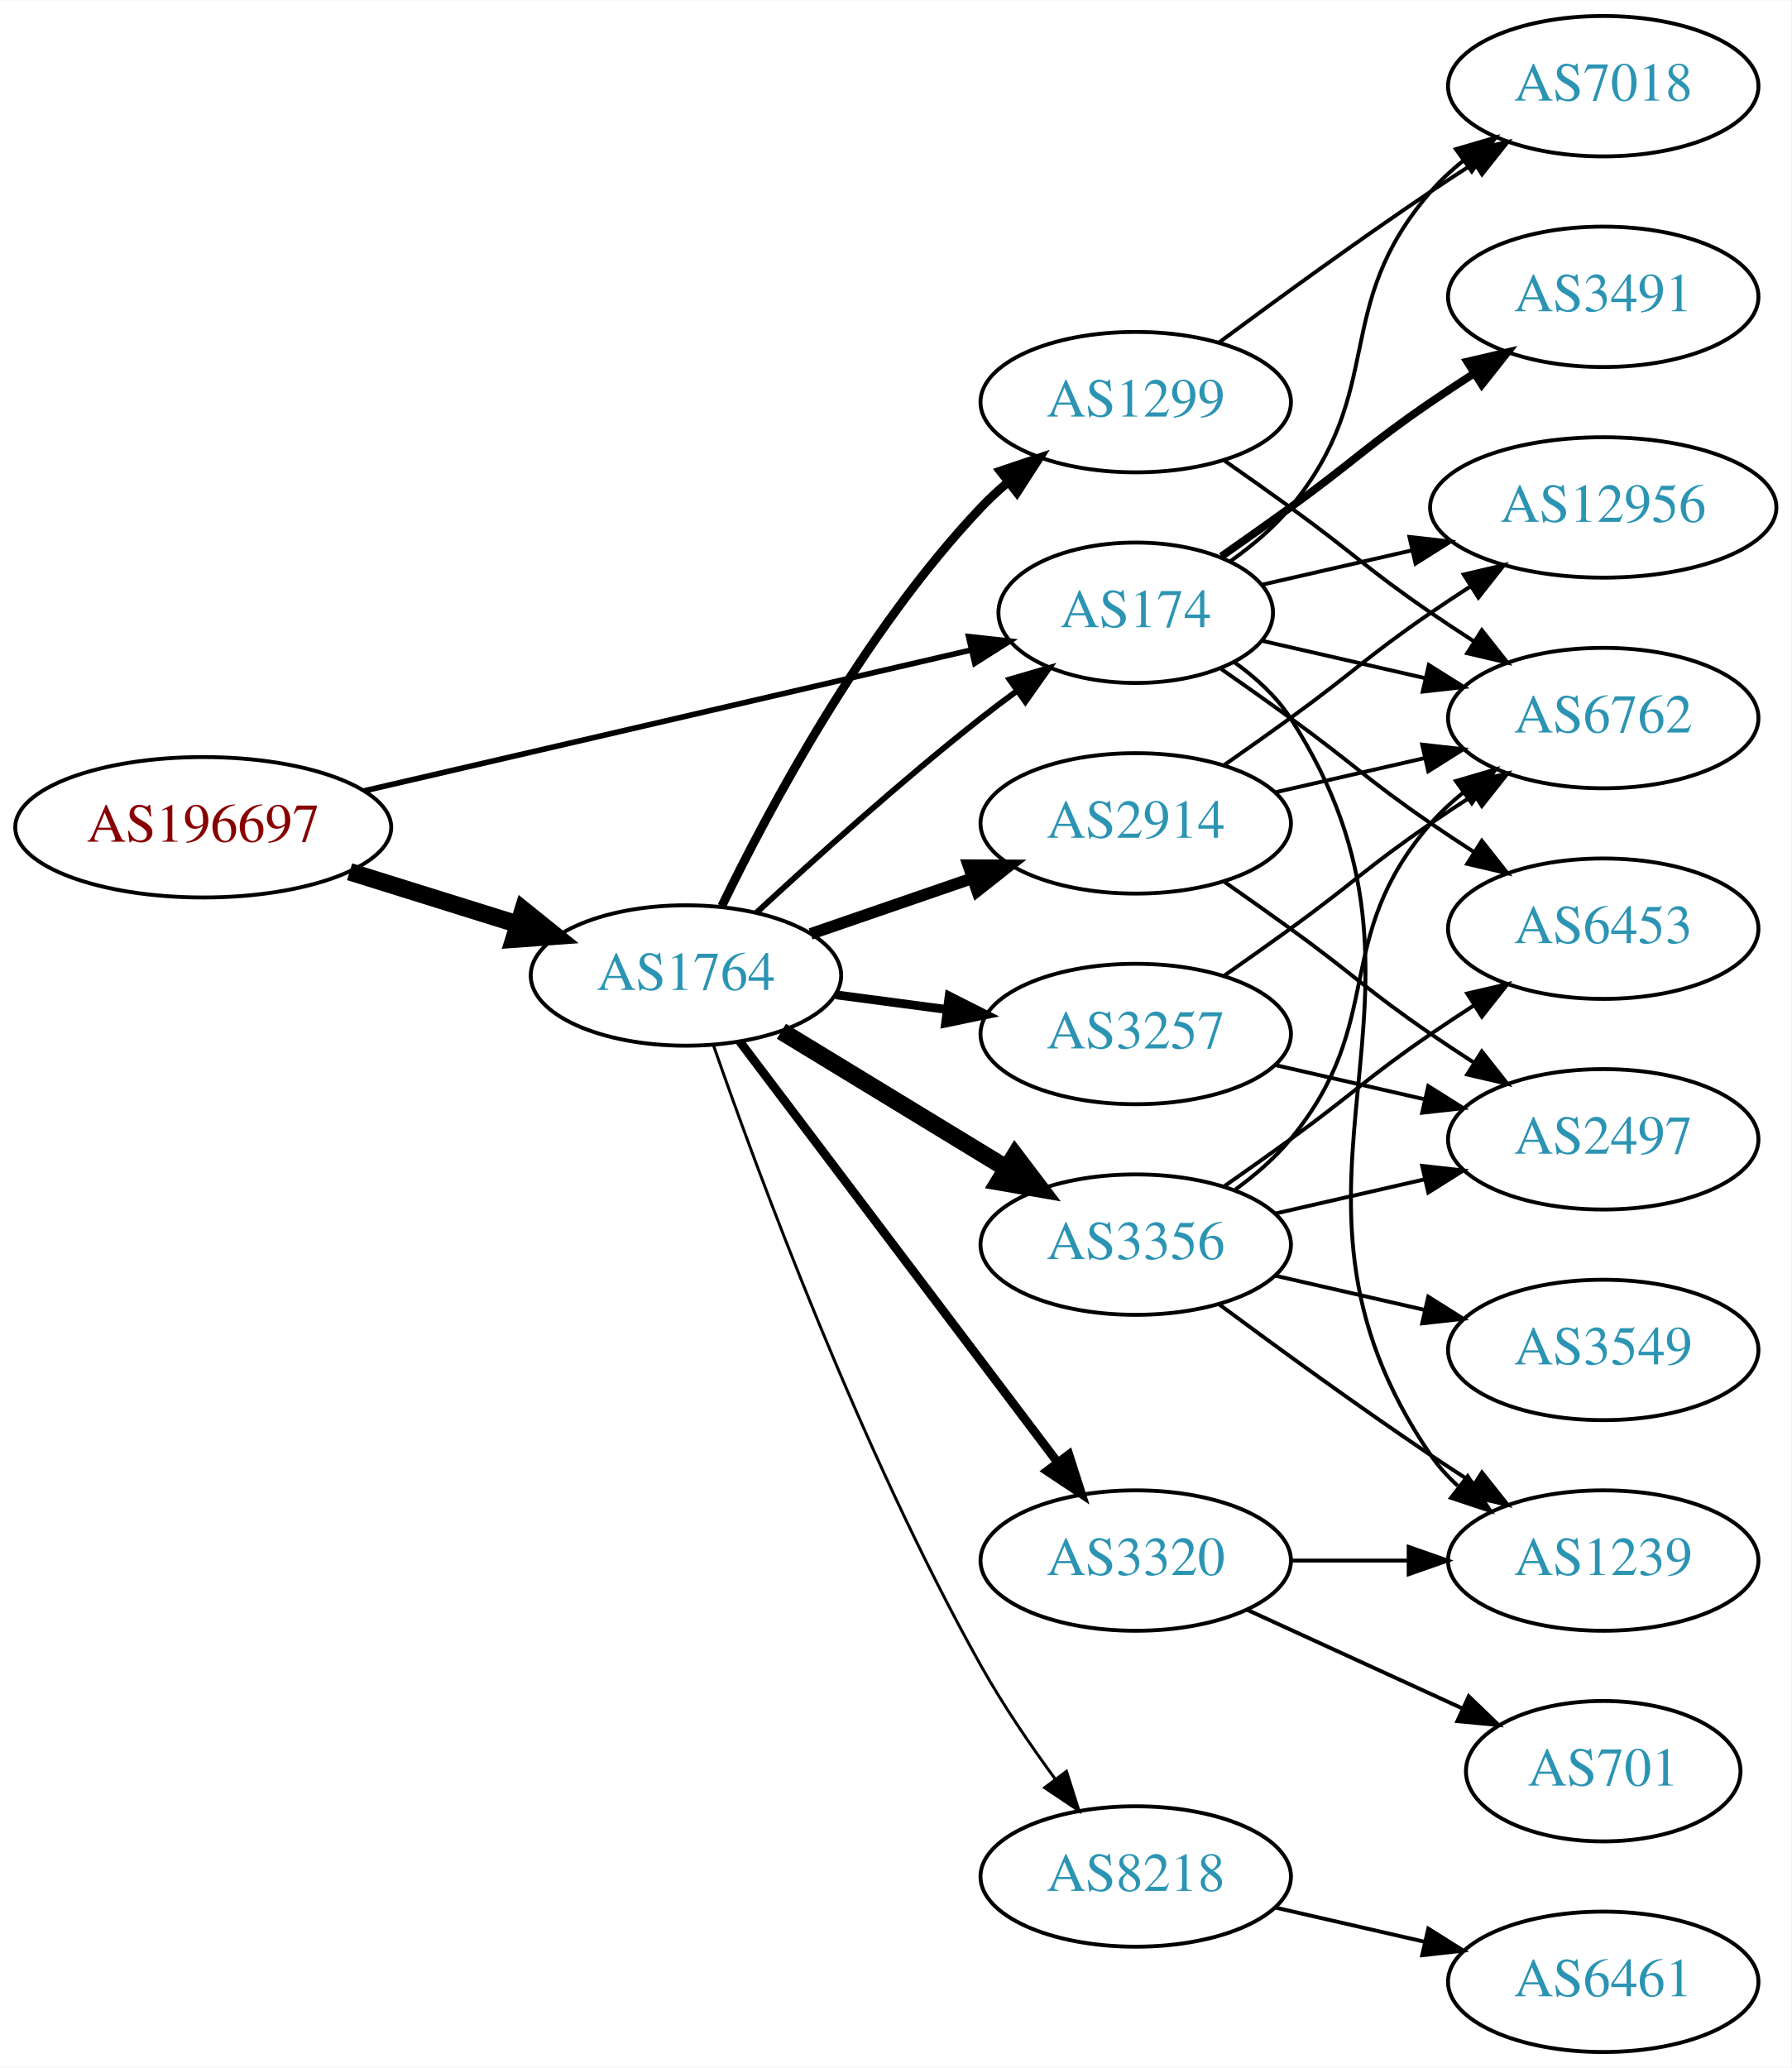
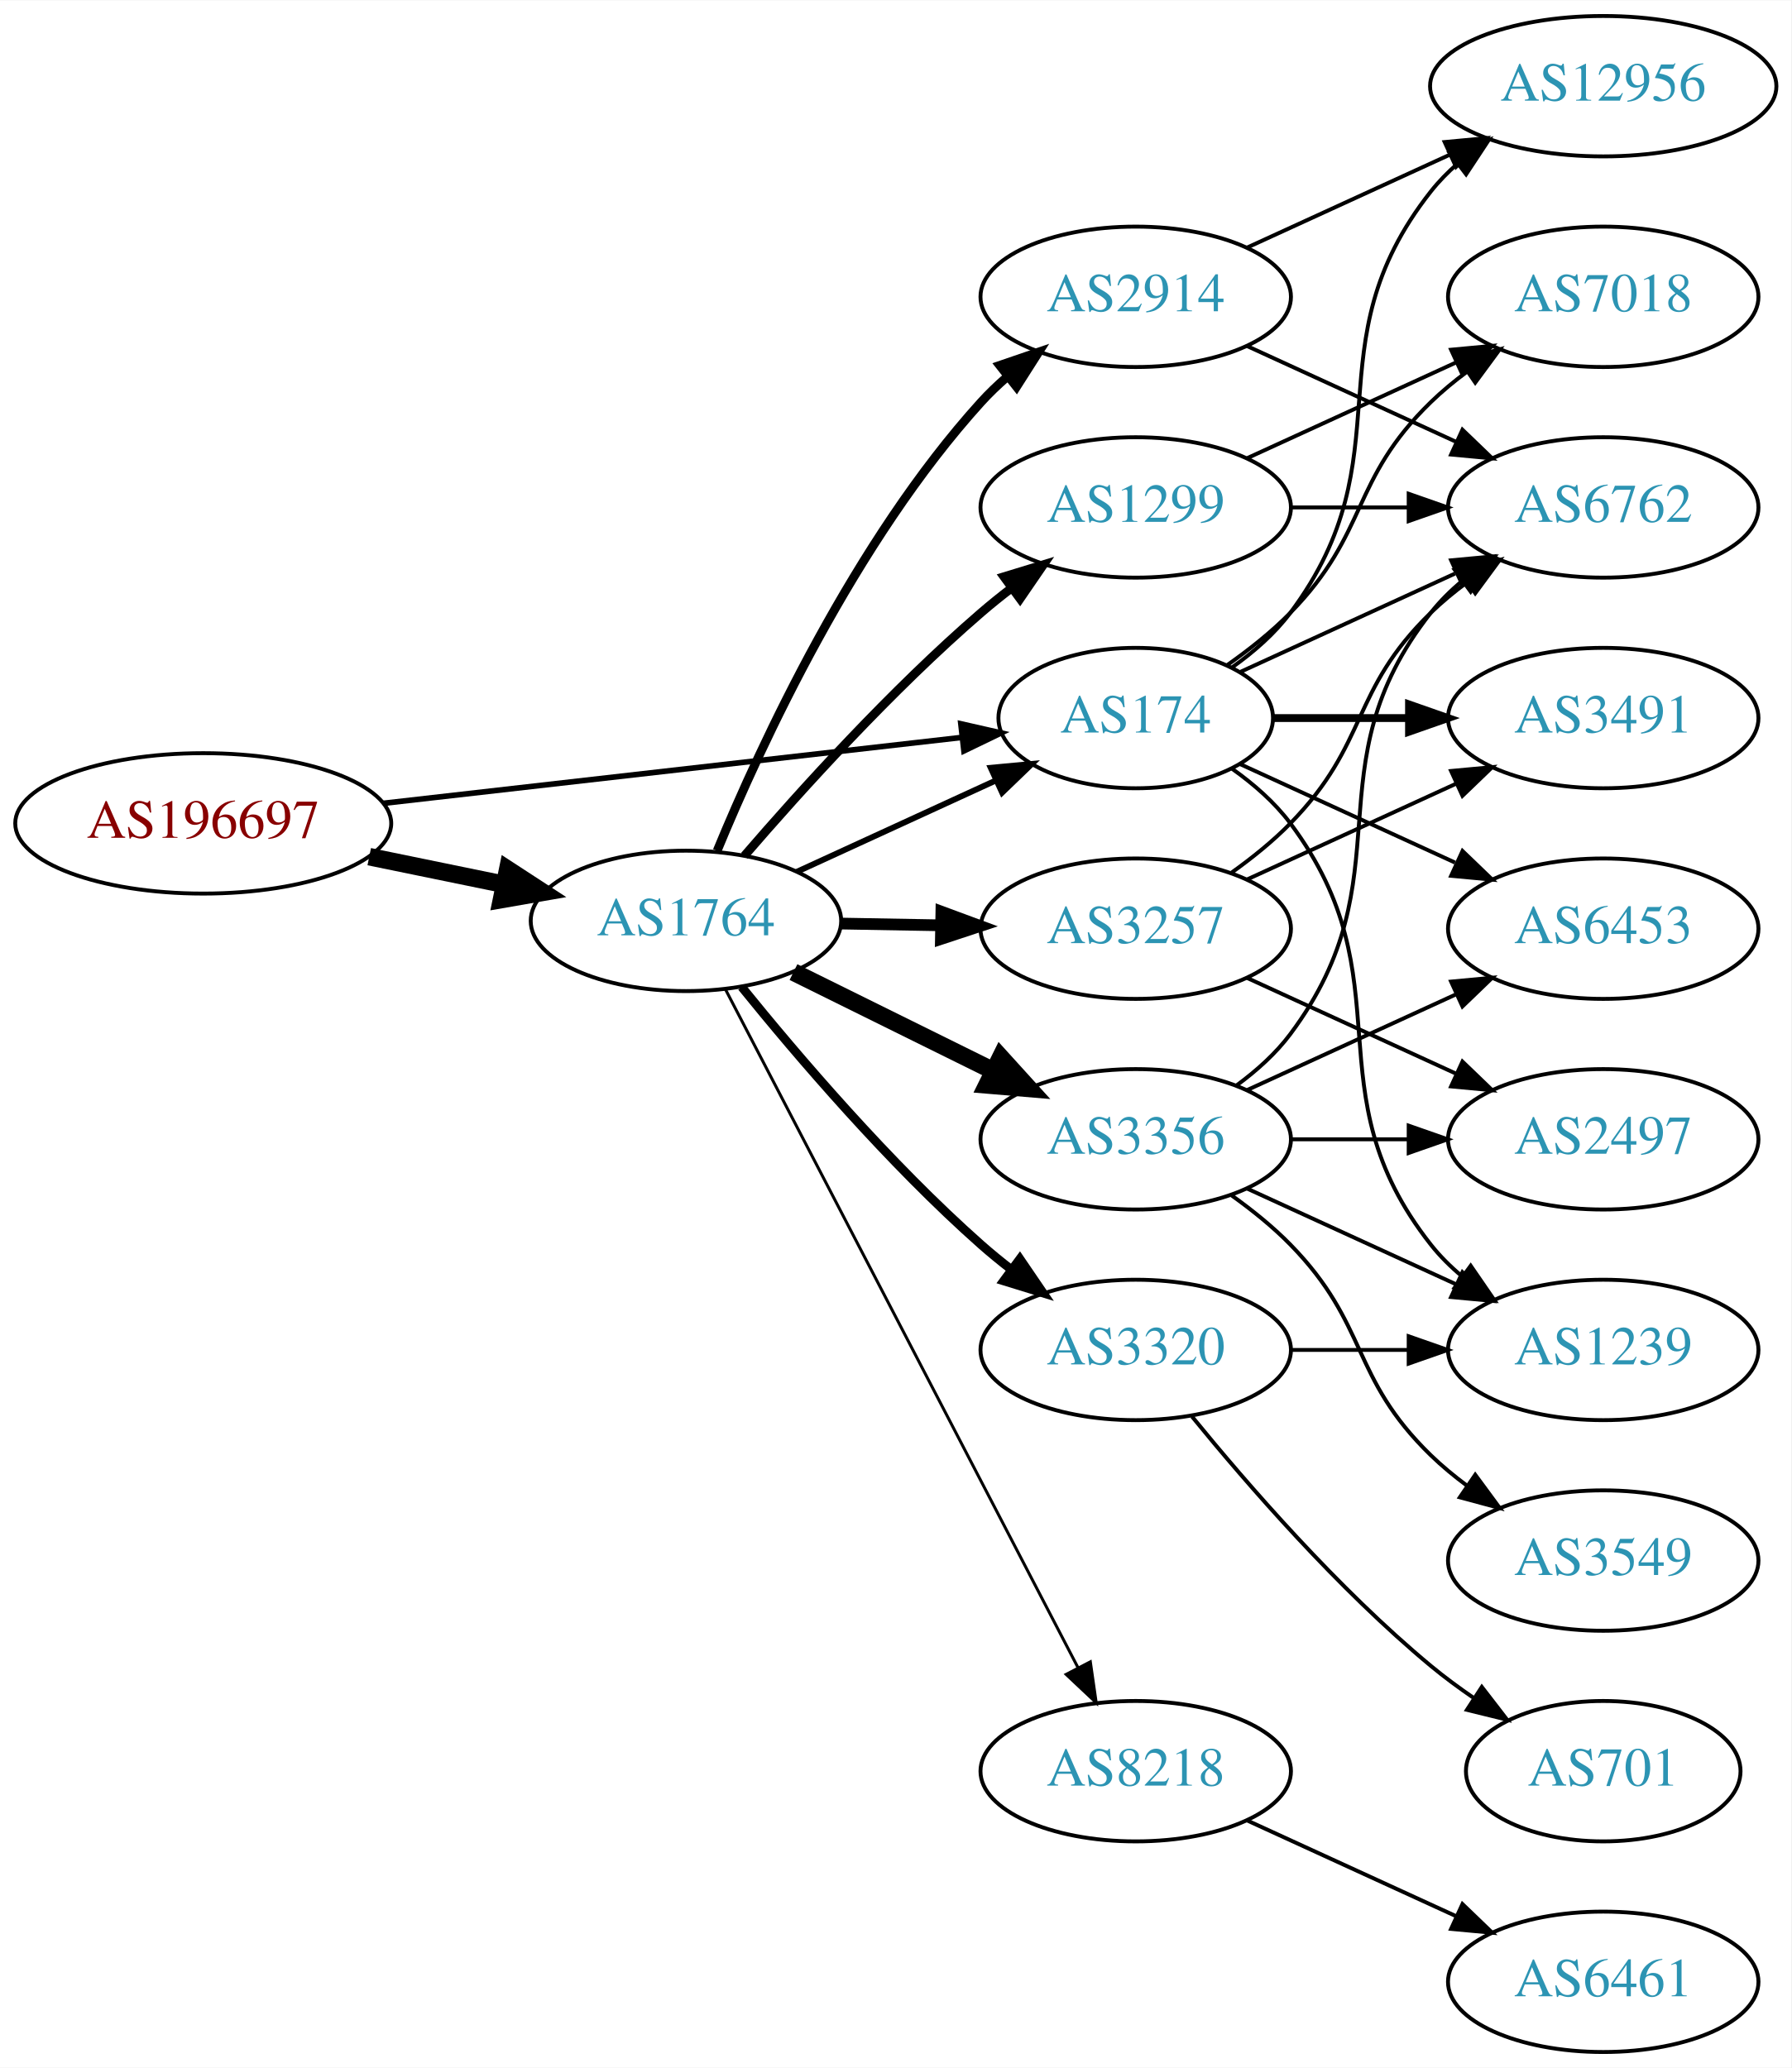
<svg xmlns="http://www.w3.org/2000/svg" xmlns:xlink="http://www.w3.org/1999/xlink" width="459pt" height="530pt" viewBox="0.00 0.00 459.17 530.00">
  <g id="graph0" class="graph" transform="scale(1 1) rotate(0) translate(4 526)">
    <polygon fill="white" stroke="none" points="-4,4 -4,-526 455.17,-526 455.17,4 -4,4" />
    <g id="node1" class="node">
      <g id="a_node1">
        <a xlink:href="/asn/196697" xlink:title="AS196697 ~ Danube Data Center GmbH [AT]">
-           <ellipse fill="#ffffff" stroke="black" cx="48.096" cy="-314" rx="48.192" ry="18" />
-           <text text-anchor="middle" x="48.096" y="-310.3" font-family="Times,serif" font-size="14.00" fill="#880000">AS196697</text>
+           <ellipse fill="#ffffff" stroke="black" cx="48.096" cy="-315" rx="48.192" ry="18" />
+           <text text-anchor="middle" x="48.096" y="-311.3" font-family="Times,serif" font-size="14.00" fill="#880000">AS196697</text>
        </a>
      </g>
    </g>
    <g id="node2" class="node">
      <g id="a_node2">
        <a xlink:href="/asn/174" xlink:title="AS174 ~ Cogent Communications [US]">
-           <ellipse fill="#ffffff" stroke="black" cx="287.131" cy="-369" rx="35.194" ry="18" />
-           <text text-anchor="middle" x="287.131" y="-365.3" font-family="Times,serif" font-size="14.00" fill="#2c94b3">AS174</text>
+           <ellipse fill="#ffffff" stroke="black" cx="287.131" cy="-342" rx="35.194" ry="18" />
+           <text text-anchor="middle" x="287.131" y="-338.3" font-family="Times,serif" font-size="14.00" fill="#2c94b3">AS174</text>
        </a>
      </g>
    </g>
    <g id="edge1" class="edge">
-       <path fill="none" stroke="black" stroke-width="1.432" d="M89.305,-323.33C132.593,-333.374 201.107,-349.272 244.818,-359.414" />
-       <polygon fill="black" stroke="black" stroke-width="1.432" points="244.294,-362.885 254.826,-361.736 245.876,-356.067 244.294,-362.885" />
+       <path fill="none" stroke="black" stroke-width="1.432" d="M94.238,-320.142C136.926,-325.004 200.551,-332.252 242.676,-337.05" />
+       <polygon fill="black" stroke="black" stroke-width="1.432" points="242.301,-340.53 252.633,-338.184 243.094,-333.575 242.301,-340.53" />
    </g>
    <g id="node3" class="node">
      <g id="a_node3">
        <a xlink:href="/asn/1764" xlink:title="AS1764 ~ NEXTLAYER-AS [AT]">
-           <ellipse fill="#ffffff" stroke="black" cx="171.838" cy="-276" rx="39.794" ry="18" />
-           <text text-anchor="middle" x="171.838" y="-272.3" font-family="Times,serif" font-size="14.00" fill="#2c94b3">AS1764</text>
+           <ellipse fill="#ffffff" stroke="black" cx="171.838" cy="-290" rx="39.794" ry="18" />
+           <text text-anchor="middle" x="171.838" y="-286.3" font-family="Times,serif" font-size="14.00" fill="#2c94b3">AS1764</text>
        </a>
      </g>
    </g>
    <g id="edge2" class="edge">
-       <path fill="none" stroke="black" stroke-width="4.5" d="M85.622,-302.599C99.149,-298.377 114.595,-293.555 128.589,-289.188" />
-       <polygon fill="black" stroke="black" stroke-width="4.5" points="130.1,-292.841 138.473,-286.102 127.754,-285.323 130.1,-292.841" />
+       <path fill="none" stroke="black" stroke-width="4.5" d="M90.652,-306.466C101.727,-304.192 113.754,-301.722 125.042,-299.404" />
+       <polygon fill="black" stroke="black" stroke-width="4.5" points="126.15,-303.197 135.153,-297.328 124.565,-295.483 126.15,-303.197" />
    </g>
    <g id="node4" class="node">
      <g id="a_node4">
        <a xlink:href="/asn/6762" xlink:title="AS6762 ~ TELECOM ITALIA SPARKLE S.p.A. [IT]">
-           <ellipse fill="#ffffff" stroke="black" cx="406.973" cy="-342" rx="39.794" ry="18" />
-           <text text-anchor="middle" x="406.973" y="-338.3" font-family="Times,serif" font-size="14.00" fill="#2c94b3">AS6762</text>
+           <ellipse fill="#ffffff" stroke="black" cx="406.973" cy="-396" rx="39.794" ry="18" />
+           <text text-anchor="middle" x="406.973" y="-392.3" font-family="Times,serif" font-size="14.00" fill="#2c94b3">AS6762</text>
        </a>
      </g>
    </g>
    <g id="edge3" class="edge">
-       <path fill="none" stroke="black" d="M319.401,-361.835C332.24,-358.894 347.345,-355.433 361.312,-352.233" />
-       <polygon fill="black" stroke="black" points="362.267,-355.605 371.233,-349.96 360.704,-348.781 362.267,-355.605" />
+       <path fill="none" stroke="black" d="M313.992,-353.851C330.113,-361.238 351.115,-370.862 368.98,-379.048" />
+       <polygon fill="black" stroke="black" points="367.983,-382.441 378.532,-383.425 370.899,-376.077 367.983,-382.441" />
    </g>
    <g id="node5" class="node">
      <g id="a_node5">
-         <a xlink:href="/asn/1239" xlink:title="AS1239 ~ Sprint [US]">
-           <ellipse fill="#ffffff" stroke="black" cx="406.973" cy="-126" rx="39.794" ry="18" />
-           <text text-anchor="middle" x="406.973" y="-122.3" font-family="Times,serif" font-size="14.00" fill="#2c94b3">AS1239</text>
+         <a xlink:href="/asn/3491" xlink:title="AS3491 ~ PCCW Global, Inc. [US]">
+           <ellipse fill="#ffffff" stroke="black" cx="406.973" cy="-342" rx="39.794" ry="18" />
+           <text text-anchor="middle" x="406.973" y="-338.3" font-family="Times,serif" font-size="14.00" fill="#2c94b3">AS3491</text>
        </a>
      </g>
    </g>
    <g id="edge4" class="edge">
-       <path fill="none" stroke="black" d="M312.367,-356.344C317.854,-352.428 323.13,-347.634 326.777,-342 373.252,-270.222 314.481,-223.566 362.777,-153 364.725,-150.154 367.082,-147.548 369.679,-145.176" />
-       <polygon fill="black" stroke="black" points="372.23,-147.628 378.015,-138.751 367.957,-142.083 372.23,-147.628" />
+       <path fill="none" stroke="black" stroke-width="2" d="M322.533,-342C333.357,-342 345.524,-342 357.151,-342" />
+       <polygon fill="black" stroke="black" stroke-width="2" points="357.182,-345.5 367.182,-342 357.182,-338.5 357.182,-345.5" />
    </g>
    <g id="node6" class="node">
      <g id="a_node6">
        <a xlink:href="/asn/6453" xlink:title="AS6453 ~ TATA COMMUNICATIONS (AMERICA) INC [US]">
          <ellipse fill="#ffffff" stroke="black" cx="406.973" cy="-288" rx="39.794" ry="18" />
          <text text-anchor="middle" x="406.973" y="-284.3" font-family="Times,serif" font-size="14.00" fill="#2c94b3">AS6453</text>
        </a>
      </g>
    </g>
    <g id="edge5" class="edge">
-       <path fill="none" stroke="black" d="M309.081,-354.555C314.844,-350.529 321.076,-346.128 326.777,-342 342.977,-330.271 346.283,-326.311 362.777,-315 366.306,-312.581 370.043,-310.111 373.784,-307.698" />
-       <polygon fill="black" stroke="black" points="375.856,-310.528 382.425,-302.216 372.106,-304.618 375.856,-310.528" />
+       <path fill="none" stroke="black" d="M313.992,-330.149C330.113,-322.762 351.115,-313.138 368.98,-304.952" />
+       <polygon fill="black" stroke="black" points="370.899,-307.923 378.532,-300.575 367.983,-301.559 370.899,-307.923" />
    </g>
    <g id="node7" class="node">
      <g id="a_node7">
-         <a xlink:href="/asn/12956" xlink:title="AS12956 ~ TELXIUS [ES]">
-           <ellipse fill="#ffffff" stroke="black" cx="406.973" cy="-396" rx="44.393" ry="18" />
-           <text text-anchor="middle" x="406.973" y="-392.3" font-family="Times,serif" font-size="14.00" fill="#2c94b3">AS12956</text>
+         <a xlink:href="/asn/7018" xlink:title="AS7018 ~ AT&amp;T Services, Inc. [US]">
+           <ellipse fill="#ffffff" stroke="black" cx="406.973" cy="-450" rx="39.794" ry="18" />
+           <text text-anchor="middle" x="406.973" y="-446.3" font-family="Times,serif" font-size="14.00" fill="#2c94b3">AS7018</text>
        </a>
      </g>
    </g>
    <g id="edge6" class="edge">
-       <path fill="none" stroke="black" d="M319.401,-376.165C331.246,-378.879 345.02,-382.034 358.049,-385.02" />
-       <polygon fill="black" stroke="black" points="357.295,-388.437 367.824,-387.259 358.858,-381.614 357.295,-388.437" />
+       <path fill="none" stroke="black" d="M310.514,-355.532C316.156,-359.49 321.969,-364.086 326.777,-369 346.95,-389.617 342.084,-402.906 362.777,-423 365.623,-425.763 368.796,-428.386 372.096,-430.834" />
+       <polygon fill="black" stroke="black" points="370.213,-433.786 380.444,-436.538 374.162,-428.006 370.213,-433.786" />
    </g>
    <g id="node8" class="node">
      <g id="a_node8">
-         <a xlink:href="/asn/7018" xlink:title="AS7018 ~ AT&amp;T Services, Inc. [US]">
-           <ellipse fill="#ffffff" stroke="black" cx="406.973" cy="-504" rx="39.794" ry="18" />
-           <text text-anchor="middle" x="406.973" y="-500.3" font-family="Times,serif" font-size="14.00" fill="#2c94b3">AS7018</text>
+         <a xlink:href="/asn/1239" xlink:title="AS1239 ~ Sprint [US]">
+           <ellipse fill="#ffffff" stroke="black" cx="406.973" cy="-180" rx="39.794" ry="18" />
+           <text text-anchor="middle" x="406.973" y="-176.3" font-family="Times,serif" font-size="14.00" fill="#2c94b3">AS1239</text>
        </a>
      </g>
    </g>
    <g id="edge7" class="edge">
-       <path fill="none" stroke="black" d="M311.504,-382.288C317.008,-386.191 322.507,-390.822 326.777,-396 351.842,-426.394 336.943,-447.258 362.777,-477 365.242,-479.838 368.079,-482.477 371.097,-484.906" />
-       <polygon fill="black" stroke="black" points="369.207,-487.858 379.375,-490.836 373.283,-482.167 369.207,-487.858" />
+       <path fill="none" stroke="black" d="M311.857,-328.989C317.354,-325.081 322.762,-320.378 326.777,-315 357.049,-274.458 331.479,-246.754 362.777,-207 365.102,-204.047 367.846,-201.33 370.805,-198.853" />
+       <polygon fill="black" stroke="black" points="372.998,-201.585 379.002,-192.855 368.865,-195.936 372.998,-201.585" />
    </g>
    <g id="node9" class="node">
      <g id="a_node9">
-         <a xlink:href="/asn/3491" xlink:title="AS3491 ~ PCCW Global, Inc. [US]">
-           <ellipse fill="#ffffff" stroke="black" cx="406.973" cy="-450" rx="39.794" ry="18" />
-           <text text-anchor="middle" x="406.973" y="-446.3" font-family="Times,serif" font-size="14.00" fill="#2c94b3">AS3491</text>
+         <a xlink:href="/asn/12956" xlink:title="AS12956 ~ TELXIUS [ES]">
+           <ellipse fill="#ffffff" stroke="black" cx="406.973" cy="-504" rx="44.393" ry="18" />
+           <text text-anchor="middle" x="406.973" y="-500.3" font-family="Times,serif" font-size="14.00" fill="#2c94b3">AS12956</text>
        </a>
      </g>
    </g>
    <g id="edge8" class="edge">
-       <path fill="none" stroke="black" stroke-width="2" d="M309.081,-383.445C314.844,-387.471 321.076,-391.872 326.777,-396 342.977,-407.729 346.283,-411.689 362.777,-423 366.306,-425.419 370.043,-427.889 373.784,-430.302" />
-       <polygon fill="black" stroke="black" stroke-width="2" points="372.106,-433.382 382.425,-435.784 375.856,-427.472 372.106,-433.382" />
-     </g>
-     <g id="edge14" class="edge">
-       <path fill="none" stroke="black" stroke-width="1.5" d="M189.851,-292.047C204.678,-305.784 226.96,-325.843 247.484,-342 250.423,-344.313 253.543,-346.66 256.687,-348.956" />
-       <polygon fill="black" stroke="black" stroke-width="1.5" points="254.781,-351.896 264.955,-354.854 258.846,-346.197 254.781,-351.896" />
+       <path fill="none" stroke="black" d="M311.857,-355.011C317.354,-358.919 322.762,-363.622 326.777,-369 357.049,-409.542 331.479,-437.246 362.777,-477 364.802,-479.571 367.143,-481.963 369.668,-484.174" />
+       <polygon fill="black" stroke="black" points="367.582,-486.984 377.657,-490.261 371.824,-481.416 367.582,-486.984" />
+     </g>
+     <g id="edge15" class="edge">
+       <path fill="none" stroke="black" stroke-width="1.5" d="M200.263,-302.588C215.591,-309.623 234.85,-318.463 251.242,-325.987" />
+       <polygon fill="black" stroke="black" stroke-width="1.5" points="249.963,-329.25 260.511,-330.241 252.883,-322.889 249.963,-329.25" />
    </g>
    <g id="node10" class="node">
      <g id="a_node10">
-         <a xlink:href="/asn/8218" xlink:title="AS8218 ~ legacy Neotelecoms [FR]">
-           <ellipse fill="#ffffff" stroke="black" cx="287.131" cy="-45" rx="39.794" ry="18" />
-           <text text-anchor="middle" x="287.131" y="-41.3" font-family="Times,serif" font-size="14.00" fill="#2c94b3">AS8218</text>
+         <a xlink:href="/asn/3257" xlink:title="AS3257 ~ GTT [DE]">
+           <ellipse fill="#ffffff" stroke="black" cx="287.131" cy="-288" rx="39.794" ry="18" />
+           <text text-anchor="middle" x="287.131" y="-284.3" font-family="Times,serif" font-size="14.00" fill="#2c94b3">AS3257</text>
        </a>
      </g>
    </g>
    <g id="edge9" class="edge">
-       <path fill="none" stroke="black" stroke-width="0.75" d="M178.905,-258.057C190.275,-225.384 216.462,-154.443 247.484,-99 253.03,-89.089 260.031,-78.809 266.545,-69.912" />
-       <polygon fill="black" stroke="black" stroke-width="0.75" points="269.382,-71.963 272.579,-61.862 263.781,-67.765 269.382,-71.963" />
+       <path fill="none" stroke="black" stroke-width="3" d="M211.51,-289.317C219.713,-289.172 228.477,-289.018 237.009,-288.867" />
+       <polygon fill="black" stroke="black" stroke-width="3" points="237.312,-292.362 247.248,-288.686 237.188,-285.364 237.312,-292.362" />
    </g>
    <g id="node11" class="node">
      <g id="a_node11">
        <a xlink:href="/asn/2914" xlink:title="AS2914 ~ NTT America, Inc. [US]">
-           <ellipse fill="#ffffff" stroke="black" cx="287.131" cy="-315" rx="39.794" ry="18" />
-           <text text-anchor="middle" x="287.131" y="-311.3" font-family="Times,serif" font-size="14.00" fill="#2c94b3">AS2914</text>
+           <ellipse fill="#ffffff" stroke="black" cx="287.131" cy="-450" rx="39.794" ry="18" />
+           <text text-anchor="middle" x="287.131" y="-446.3" font-family="Times,serif" font-size="14.00" fill="#2c94b3">AS2914</text>
        </a>
      </g>
    </g>
    <g id="edge10" class="edge">
-       <path fill="none" stroke="black" stroke-width="3" d="M203.796,-286.657C216.554,-291.049 231.518,-296.2 245.164,-300.897" />
-       <polygon fill="black" stroke="black" stroke-width="3" points="244.222,-304.275 254.817,-304.22 246.501,-297.656 244.222,-304.275" />
+       <path fill="none" stroke="black" stroke-width="2.25" d="M179.832,-307.963C191.048,-335.133 215.125,-387.29 247.484,-423 249.494,-425.218 251.718,-427.352 254.054,-429.383" />
+       <polygon fill="black" stroke="black" stroke-width="2.25" points="252.255,-432.421 262.279,-435.853 256.583,-426.92 252.255,-432.421" />
    </g>
    <g id="node12" class="node">
      <g id="a_node12">
-         <a xlink:href="/asn/1299" xlink:title="AS1299 ~ Telia Carrier [EU]">
-           <ellipse fill="#ffffff" stroke="black" cx="287.131" cy="-423" rx="39.794" ry="18" />
-           <text text-anchor="middle" x="287.131" y="-419.3" font-family="Times,serif" font-size="14.00" fill="#2c94b3">AS1299</text>
+         <a xlink:href="/asn/3356" xlink:title="AS3356 ~ Level 3 Parent, LLC [US]">
+           <ellipse fill="#ffffff" stroke="black" cx="287.131" cy="-234" rx="39.794" ry="18" />
+           <text text-anchor="middle" x="287.131" y="-230.3" font-family="Times,serif" font-size="14.00" fill="#2c94b3">AS3356</text>
        </a>
      </g>
    </g>
    <g id="edge11" class="edge">
-       <path fill="none" stroke="black" stroke-width="2.25" d="M181.036,-293.805C193.086,-318.672 217.438,-364.306 247.484,-396 249.543,-398.172 251.802,-400.274 254.162,-402.282" />
-       <polygon fill="black" stroke="black" stroke-width="2.25" points="252.389,-405.336 262.432,-408.712 256.686,-399.81 252.389,-405.336" />
+       <path fill="none" stroke="black" stroke-width="4.5" d="M199.4,-276.87C214.599,-269.358 233.868,-259.833 250.382,-251.67" />
+       <polygon fill="black" stroke="black" stroke-width="4.5" points="252.515,-255.008 259.735,-247.047 249.026,-247.949 252.515,-255.008" />
    </g>
    <g id="node13" class="node">
      <g id="a_node13">
-         <a xlink:href="/asn/3257" xlink:title="AS3257 ~ GTT [DE]">
-           <ellipse fill="#ffffff" stroke="black" cx="287.131" cy="-261" rx="39.794" ry="18" />
-           <text text-anchor="middle" x="287.131" y="-257.3" font-family="Times,serif" font-size="14.00" fill="#2c94b3">AS3257</text>
+         <a xlink:href="/asn/1299" xlink:title="AS1299 ~ Telia Carrier [EU]">
+           <ellipse fill="#ffffff" stroke="black" cx="287.131" cy="-396" rx="39.794" ry="18" />
+           <text text-anchor="middle" x="287.131" y="-392.3" font-family="Times,serif" font-size="14.00" fill="#2c94b3">AS1299</text>
        </a>
      </g>
    </g>
    <g id="edge12" class="edge">
-       <path fill="none" stroke="black" stroke-width="2.25" d="M210.248,-271.047C219.336,-269.844 229.173,-268.541 238.658,-267.285" />
-       <polygon fill="black" stroke="black" stroke-width="2.25" points="239.306,-270.73 248.76,-265.948 238.387,-263.791 239.306,-270.73" />
+       <path fill="none" stroke="black" stroke-width="2.25" d="M186.812,-306.677C201.18,-323.351 224.623,-349.28 247.484,-369 249.963,-371.138 252.611,-373.268 255.315,-375.339" />
+       <polygon fill="black" stroke="black" stroke-width="2.25" points="253.345,-378.234 263.478,-381.327 257.485,-372.59 253.345,-378.234" />
    </g>
    <g id="node14" class="node">
      <g id="a_node14">
-         <a xlink:href="/asn/3320" xlink:title="AS3320 ~ DTAG [DE]">
-           <ellipse fill="#ffffff" stroke="black" cx="287.131" cy="-126" rx="39.794" ry="18" />
-           <text text-anchor="middle" x="287.131" y="-122.3" font-family="Times,serif" font-size="14.00" fill="#2c94b3">AS3320</text>
+         <a xlink:href="/asn/8218" xlink:title="AS8218 ~ legacy Neotelecoms [FR]">
+           <ellipse fill="#ffffff" stroke="black" cx="287.131" cy="-72" rx="39.794" ry="18" />
+           <text text-anchor="middle" x="287.131" y="-68.3" font-family="Times,serif" font-size="14.00" fill="#2c94b3">AS8218</text>
        </a>
      </g>
    </g>
    <g id="edge13" class="edge">
-       <path fill="none" stroke="black" stroke-width="2.25" d="M185.614,-259.085C205.503,-232.752 243.983,-181.804 267.133,-151.153" />
-       <polygon fill="black" stroke="black" stroke-width="2.25" points="269.994,-153.173 273.228,-143.084 264.408,-148.954 269.994,-153.173" />
+       <path fill="none" stroke="black" stroke-width="0.75" d="M181.918,-272.529C201.722,-234.421 248.902,-143.637 272.377,-98.466" />
+       <polygon fill="black" stroke="black" stroke-width="0.75" points="275.502,-100.042 277.008,-89.555 269.291,-96.814 275.502,-100.042" />
    </g>
    <g id="node15" class="node">
      <g id="a_node15">
-         <a xlink:href="/asn/3356" xlink:title="AS3356 ~ Level 3 Parent, LLC [US]">
-           <ellipse fill="#ffffff" stroke="black" cx="287.131" cy="-207" rx="39.794" ry="18" />
-           <text text-anchor="middle" x="287.131" y="-203.3" font-family="Times,serif" font-size="14.00" fill="#2c94b3">AS3356</text>
-         </a>
-       </g>
-     </g>
-     <g id="edge15" class="edge">
-       <path fill="none" stroke="black" stroke-width="4.5" d="M196.312,-261.703C213.022,-251.526 235.677,-237.728 254.054,-226.536" />
-       <polygon fill="black" stroke="black" stroke-width="4.5" points="256.194,-229.843 262.687,-221.279 252.098,-223.117 256.194,-229.843" />
+         <a xlink:href="/asn/3320" xlink:title="AS3320 ~ DTAG [DE]">
+           <ellipse fill="#ffffff" stroke="black" cx="287.131" cy="-180" rx="39.794" ry="18" />
+           <text text-anchor="middle" x="287.131" y="-176.3" font-family="Times,serif" font-size="14.00" fill="#2c94b3">AS3320</text>
+         </a>
+       </g>
+     </g>
+     <g id="edge14" class="edge">
+       <path fill="none" stroke="black" stroke-width="2.25" d="M186.127,-273.059C200.32,-255.511 223.965,-227.798 247.484,-207 249.937,-204.831 252.567,-202.681 255.258,-200.597" />
+       <polygon fill="black" stroke="black" stroke-width="2.25" points="257.434,-203.341 263.403,-194.587 253.278,-197.708 257.434,-203.341" />
+     </g>
+     <g id="edge26" class="edge">
+       <path fill="none" stroke="black" d="M311.725,-302.389C316.981,-306.148 322.313,-310.437 326.777,-315 346.95,-335.617 342.084,-348.906 362.777,-369 365.623,-371.763 368.796,-374.386 372.096,-376.834" />
+       <polygon fill="black" stroke="black" points="370.213,-379.786 380.444,-382.538 374.162,-374.006 370.213,-379.786" />
+     </g>
+     <g id="edge27" class="edge">
+       <path fill="none" stroke="black" d="M315.76,-300.661C331.717,-307.973 351.987,-317.261 369.27,-325.181" />
+       <polygon fill="black" stroke="black" points="367.969,-328.435 378.518,-329.419 370.885,-322.071 367.969,-328.435" />
+     </g>
+     <g id="node17" class="node">
+       <g id="a_node17">
+         <a xlink:href="/asn/2497" xlink:title="AS2497 ~ Internet Initiative Japan Inc. [JP]">
+           <ellipse fill="#ffffff" stroke="black" cx="406.973" cy="-234" rx="39.794" ry="18" />
+           <text text-anchor="middle" x="406.973" y="-230.3" font-family="Times,serif" font-size="14.00" fill="#2c94b3">AS2497</text>
+         </a>
+       </g>
+     </g>
+     <g id="edge28" class="edge">
+       <path fill="none" stroke="black" d="M315.76,-275.339C331.717,-268.027 351.987,-258.739 369.27,-250.819" />
+       <polygon fill="black" stroke="black" points="370.885,-253.929 378.518,-246.581 367.969,-247.565 370.885,-253.929" />
+     </g>
+     <g id="edge30" class="edge">
+       <path fill="none" stroke="black" d="M315.76,-437.339C331.717,-430.027 351.987,-420.739 369.27,-412.819" />
+       <polygon fill="black" stroke="black" points="370.885,-415.929 378.518,-408.581 367.969,-409.565 370.885,-415.929" />
+     </g>
+     <g id="edge29" class="edge">
+       <path fill="none" stroke="black" d="M315.76,-462.661C331.258,-469.762 350.824,-478.728 367.771,-486.494" />
+       <polygon fill="black" stroke="black" points="366.324,-489.681 376.873,-490.665 369.24,-483.317 366.324,-489.681" />
+     </g>
+     <g id="edge19" class="edge">
+       <path fill="none" stroke="black" d="M313.062,-247.882C318.138,-251.611 323.056,-256.016 326.777,-261 357.049,-301.542 331.479,-329.246 362.777,-369 365.102,-371.953 367.846,-374.67 370.805,-377.147" />
+       <polygon fill="black" stroke="black" points="368.865,-380.064 379.002,-383.145 372.998,-374.415 368.865,-380.064" />
+     </g>
+     <g id="edge18" class="edge">
+       <path fill="none" stroke="black" d="M315.76,-246.661C331.717,-253.973 351.987,-263.261 369.27,-271.181" />
+       <polygon fill="black" stroke="black" points="367.969,-274.435 378.518,-275.419 370.885,-268.071 367.969,-274.435" />
+     </g>
+     <g id="edge17" class="edge">
+       <path fill="none" stroke="black" d="M315.76,-221.339C331.717,-214.027 351.987,-204.739 369.27,-196.819" />
+       <polygon fill="black" stroke="black" points="370.885,-199.929 378.518,-192.581 367.969,-193.565 370.885,-199.929" />
    </g>
    <g id="node16" class="node">
      <g id="a_node16">
+         <a xlink:href="/asn/3549" xlink:title="AS3549 ~ Level 3 Parent, LLC [US]">
+           <ellipse fill="#ffffff" stroke="black" cx="406.973" cy="-126" rx="39.794" ry="18" />
+           <text text-anchor="middle" x="406.973" y="-122.3" font-family="Times,serif" font-size="14.00" fill="#2c94b3">AS3549</text>
+         </a>
+       </g>
+     </g>
+     <g id="edge16" class="edge">
+       <path fill="none" stroke="black" d="M311.725,-219.611C316.981,-215.852 322.313,-211.563 326.777,-207 346.95,-186.383 342.084,-173.094 362.777,-153 365.623,-150.237 368.796,-147.614 372.096,-145.166" />
+       <polygon fill="black" stroke="black" points="374.162,-147.994 380.444,-139.462 370.213,-142.214 374.162,-147.994" />
+     </g>
+     <g id="edge20" class="edge">
+       <path fill="none" stroke="black" d="M327.044,-234C336.597,-234 346.947,-234 356.909,-234" />
+       <polygon fill="black" stroke="black" points="357.102,-237.5 367.102,-234 357.102,-230.5 357.102,-237.5" />
+     </g>
+     <g id="edge22" class="edge">
+       <path fill="none" stroke="black" d="M327.044,-396C336.597,-396 346.947,-396 356.909,-396" />
+       <polygon fill="black" stroke="black" points="357.102,-399.5 367.102,-396 357.102,-392.5 357.102,-399.5" />
+     </g>
+     <g id="edge23" class="edge">
+       <path fill="none" stroke="black" d="M315.76,-408.661C331.717,-415.973 351.987,-425.261 369.27,-433.181" />
+       <polygon fill="black" stroke="black" points="367.969,-436.435 378.518,-437.419 370.885,-430.071 367.969,-436.435" />
+     </g>
+     <g id="node18" class="node">
+       <g id="a_node18">
        <a xlink:href="/asn/6461" xlink:title="AS6461 ~ Zayo Bandwidth [US]">
          <ellipse fill="#ffffff" stroke="black" cx="406.973" cy="-18" rx="39.794" ry="18" />
          <text text-anchor="middle" x="406.973" y="-14.3" font-family="Times,serif" font-size="14.00" fill="#2c94b3">AS6461</text>
        </a>
      </g>
    </g>
-     <g id="edge16" class="edge">
-       <path fill="none" stroke="black" d="M322.85,-37.045C334.85,-34.296 348.471,-31.175 361.164,-28.267" />
-       <polygon fill="black" stroke="black" points="362.129,-31.636 371.095,-25.991 360.566,-24.813 362.129,-31.636" />
-     </g>
-     <g id="edge27" class="edge">
-       <path fill="none" stroke="black" d="M322.85,-322.955C334.85,-325.704 348.471,-328.825 361.164,-331.733" />
-       <polygon fill="black" stroke="black" points="360.566,-335.187 371.095,-334.009 362.129,-328.364 360.566,-335.187" />
-     </g>
-     <g id="edge28" class="edge">
-       <path fill="none" stroke="black" d="M309.888,-330.009C315.422,-333.879 321.341,-338.064 326.777,-342 342.977,-353.729 346.283,-357.689 362.777,-369 366.048,-371.243 369.499,-373.528 372.965,-375.773" />
-       <polygon fill="black" stroke="black" points="371.207,-378.803 381.523,-381.22 374.966,-372.898 371.207,-378.803" />
-     </g>
-     <g id="node18" class="node">
-       <g id="a_node18">
-         <a xlink:href="/asn/2497" xlink:title="AS2497 ~ Internet Initiative Japan Inc. [JP]">
-           <ellipse fill="#ffffff" stroke="black" cx="406.973" cy="-234" rx="39.794" ry="18" />
-           <text text-anchor="middle" x="406.973" y="-230.3" font-family="Times,serif" font-size="14.00" fill="#2c94b3">AS2497</text>
-         </a>
-       </g>
-     </g>
-     <g id="edge26" class="edge">
-       <path fill="none" stroke="black" d="M309.888,-299.991C315.422,-296.121 321.341,-291.936 326.777,-288 342.977,-276.271 346.283,-272.311 362.777,-261 366.306,-258.581 370.043,-256.111 373.784,-253.698" />
-       <polygon fill="black" stroke="black" points="375.856,-256.528 382.425,-248.216 372.106,-250.618 375.856,-256.528" />
-     </g>
-     <g id="edge30" class="edge">
-       <path fill="none" stroke="black" d="M309.888,-407.991C315.422,-404.121 321.341,-399.936 326.777,-396 342.977,-384.271 346.283,-380.311 362.777,-369 366.306,-366.581 370.043,-364.111 373.784,-361.698" />
-       <polygon fill="black" stroke="black" points="375.856,-364.528 382.425,-356.216 372.106,-358.618 375.856,-364.528" />
-     </g>
-     <g id="edge29" class="edge">
-       <path fill="none" stroke="black" d="M308.461,-438.277C323.324,-449.304 344.068,-464.407 362.777,-477 366.326,-479.389 370.077,-481.839 373.825,-484.242" />
-       <polygon fill="black" stroke="black" points="372.151,-487.325 382.474,-489.712 375.893,-481.409 372.151,-487.325" />
-     </g>
-     <g id="edge24" class="edge">
-       <path fill="none" stroke="black" d="M309.888,-276.009C315.422,-279.879 321.341,-284.064 326.777,-288 342.977,-299.729 346.283,-303.689 362.777,-315 366.306,-317.419 370.043,-319.889 373.784,-322.302" />
-       <polygon fill="black" stroke="black" points="372.106,-325.382 382.425,-327.784 375.856,-319.472 372.106,-325.382" />
+     <g id="edge21" class="edge">
+       <path fill="none" stroke="black" d="M315.76,-59.339C331.717,-52.027 351.987,-42.739 369.27,-34.819" />
+       <polygon fill="black" stroke="black" points="370.885,-37.929 378.518,-30.581 367.969,-31.565 370.885,-37.929" />
    </g>
    <g id="edge25" class="edge">
-       <path fill="none" stroke="black" d="M322.85,-253.045C334.85,-250.296 348.471,-247.175 361.164,-244.267" />
-       <polygon fill="black" stroke="black" points="362.129,-247.636 371.095,-241.991 360.566,-240.813 362.129,-247.636" />
-     </g>
-     <g id="edge18" class="edge">
-       <path fill="none" stroke="black" d="M327.044,-126C336.597,-126 346.947,-126 356.909,-126" />
-       <polygon fill="black" stroke="black" points="357.102,-129.5 367.102,-126 357.102,-122.5 357.102,-129.5" />
-     </g>
-     <g id="node17" class="node">
-       <g id="a_node17">
+       <path fill="none" stroke="black" d="M327.044,-180C336.597,-180 346.947,-180 356.909,-180" />
+       <polygon fill="black" stroke="black" points="357.102,-183.5 367.102,-180 357.102,-176.5 357.102,-183.5" />
+     </g>
+     <g id="node19" class="node">
+       <g id="a_node19">
        <a xlink:href="/asn/701" xlink:title="AS701 ~ UUNET [US]">
          <ellipse fill="#ffffff" stroke="black" cx="406.973" cy="-72" rx="35.194" ry="18" />
          <text text-anchor="middle" x="406.973" y="-68.3" font-family="Times,serif" font-size="14.00" fill="#2c94b3">AS701</text>
        </a>
      </g>
    </g>
-     <g id="edge17" class="edge">
-       <path fill="none" stroke="black" d="M315.76,-113.339C332.176,-105.817 353.158,-96.202 370.754,-88.139" />
-       <polygon fill="black" stroke="black" points="372.499,-91.189 380.132,-83.842 369.583,-84.826 372.499,-91.189" />
-     </g>
-     <g id="edge21" class="edge">
-       <path fill="none" stroke="black" d="M312.712,-221.156C317.806,-224.872 322.82,-229.201 326.777,-234 351.842,-264.394 336.943,-285.258 362.777,-315 365.242,-317.838 368.079,-320.477 371.097,-322.906" />
-       <polygon fill="black" stroke="black" points="369.207,-325.858 379.375,-328.836 373.283,-320.167 369.207,-325.858" />
-     </g>
-     <g id="edge23" class="edge">
-       <path fill="none" stroke="black" d="M308.461,-191.723C323.324,-180.696 344.068,-165.593 362.777,-153 366.326,-150.611 370.077,-148.161 373.825,-145.758" />
-       <polygon fill="black" stroke="black" points="375.893,-148.591 382.474,-140.288 372.151,-142.675 375.893,-148.591" />
-     </g>
-     <g id="edge22" class="edge">
-       <path fill="none" stroke="black" d="M309.888,-222.009C315.422,-225.879 321.341,-230.064 326.777,-234 342.977,-245.729 346.283,-249.689 362.777,-261 366.306,-263.419 370.043,-265.889 373.784,-268.302" />
-       <polygon fill="black" stroke="black" points="372.106,-271.382 382.425,-273.784 375.856,-265.472 372.106,-271.382" />
-     </g>
-     <g id="edge19" class="edge">
-       <path fill="none" stroke="black" d="M322.85,-214.955C334.85,-217.704 348.471,-220.825 361.164,-223.733" />
-       <polygon fill="black" stroke="black" points="360.566,-227.187 371.095,-226.009 362.129,-220.364 360.566,-227.187" />
-     </g>
-     <g id="node19" class="node">
-       <g id="a_node19">
-         <a xlink:href="/asn/3549" xlink:title="AS3549 ~ Level 3 Parent, LLC [US]">
-           <ellipse fill="#ffffff" stroke="black" cx="406.973" cy="-180" rx="39.794" ry="18" />
-           <text text-anchor="middle" x="406.973" y="-176.3" font-family="Times,serif" font-size="14.00" fill="#2c94b3">AS3549</text>
-         </a>
-       </g>
-     </g>
-     <g id="edge20" class="edge">
-       <path fill="none" stroke="black" d="M322.85,-199.045C334.85,-196.296 348.471,-193.175 361.164,-190.267" />
-       <polygon fill="black" stroke="black" points="362.129,-193.636 371.095,-187.991 360.566,-186.813 362.129,-193.636" />
+     <g id="edge24" class="edge">
+       <path fill="none" stroke="black" d="M301.55,-162.935C315.665,-145.625 339.079,-118.655 362.777,-99 366.241,-96.128 370.033,-93.331 373.888,-90.692" />
+       <polygon fill="black" stroke="black" points="375.849,-93.592 382.32,-85.203 372.03,-87.725 375.849,-93.592" />
    </g>
  </g>
</svg>
